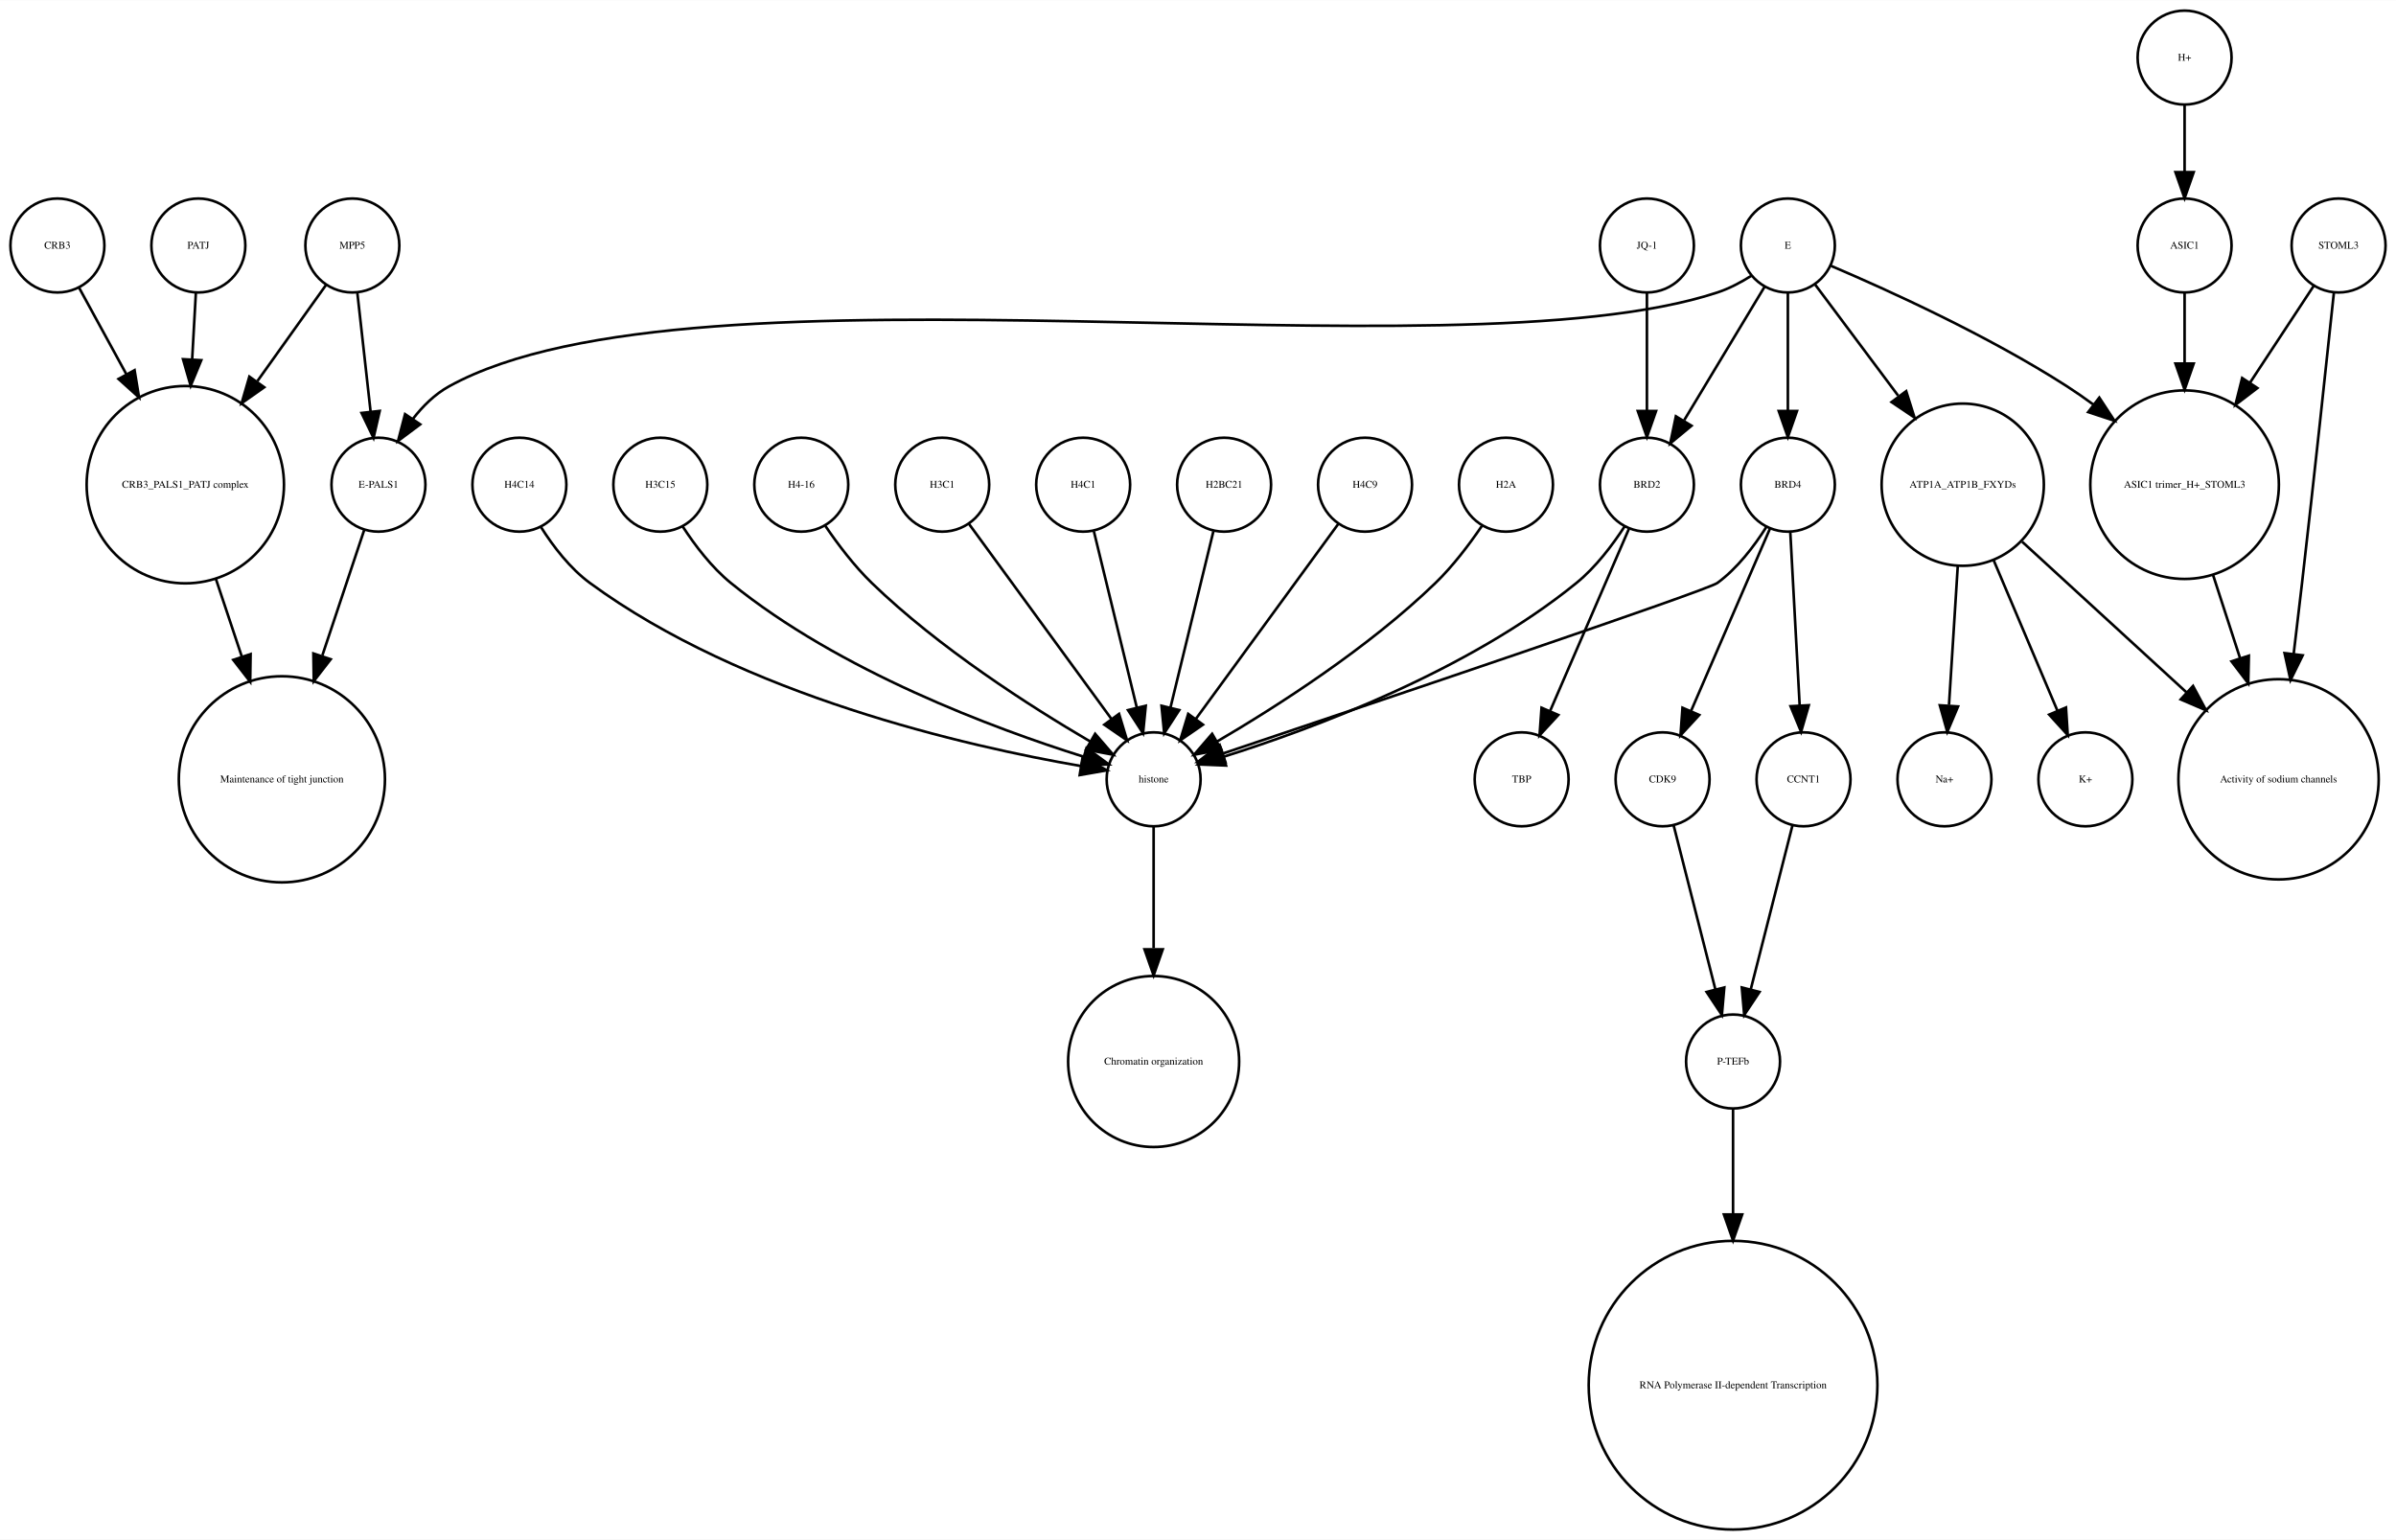
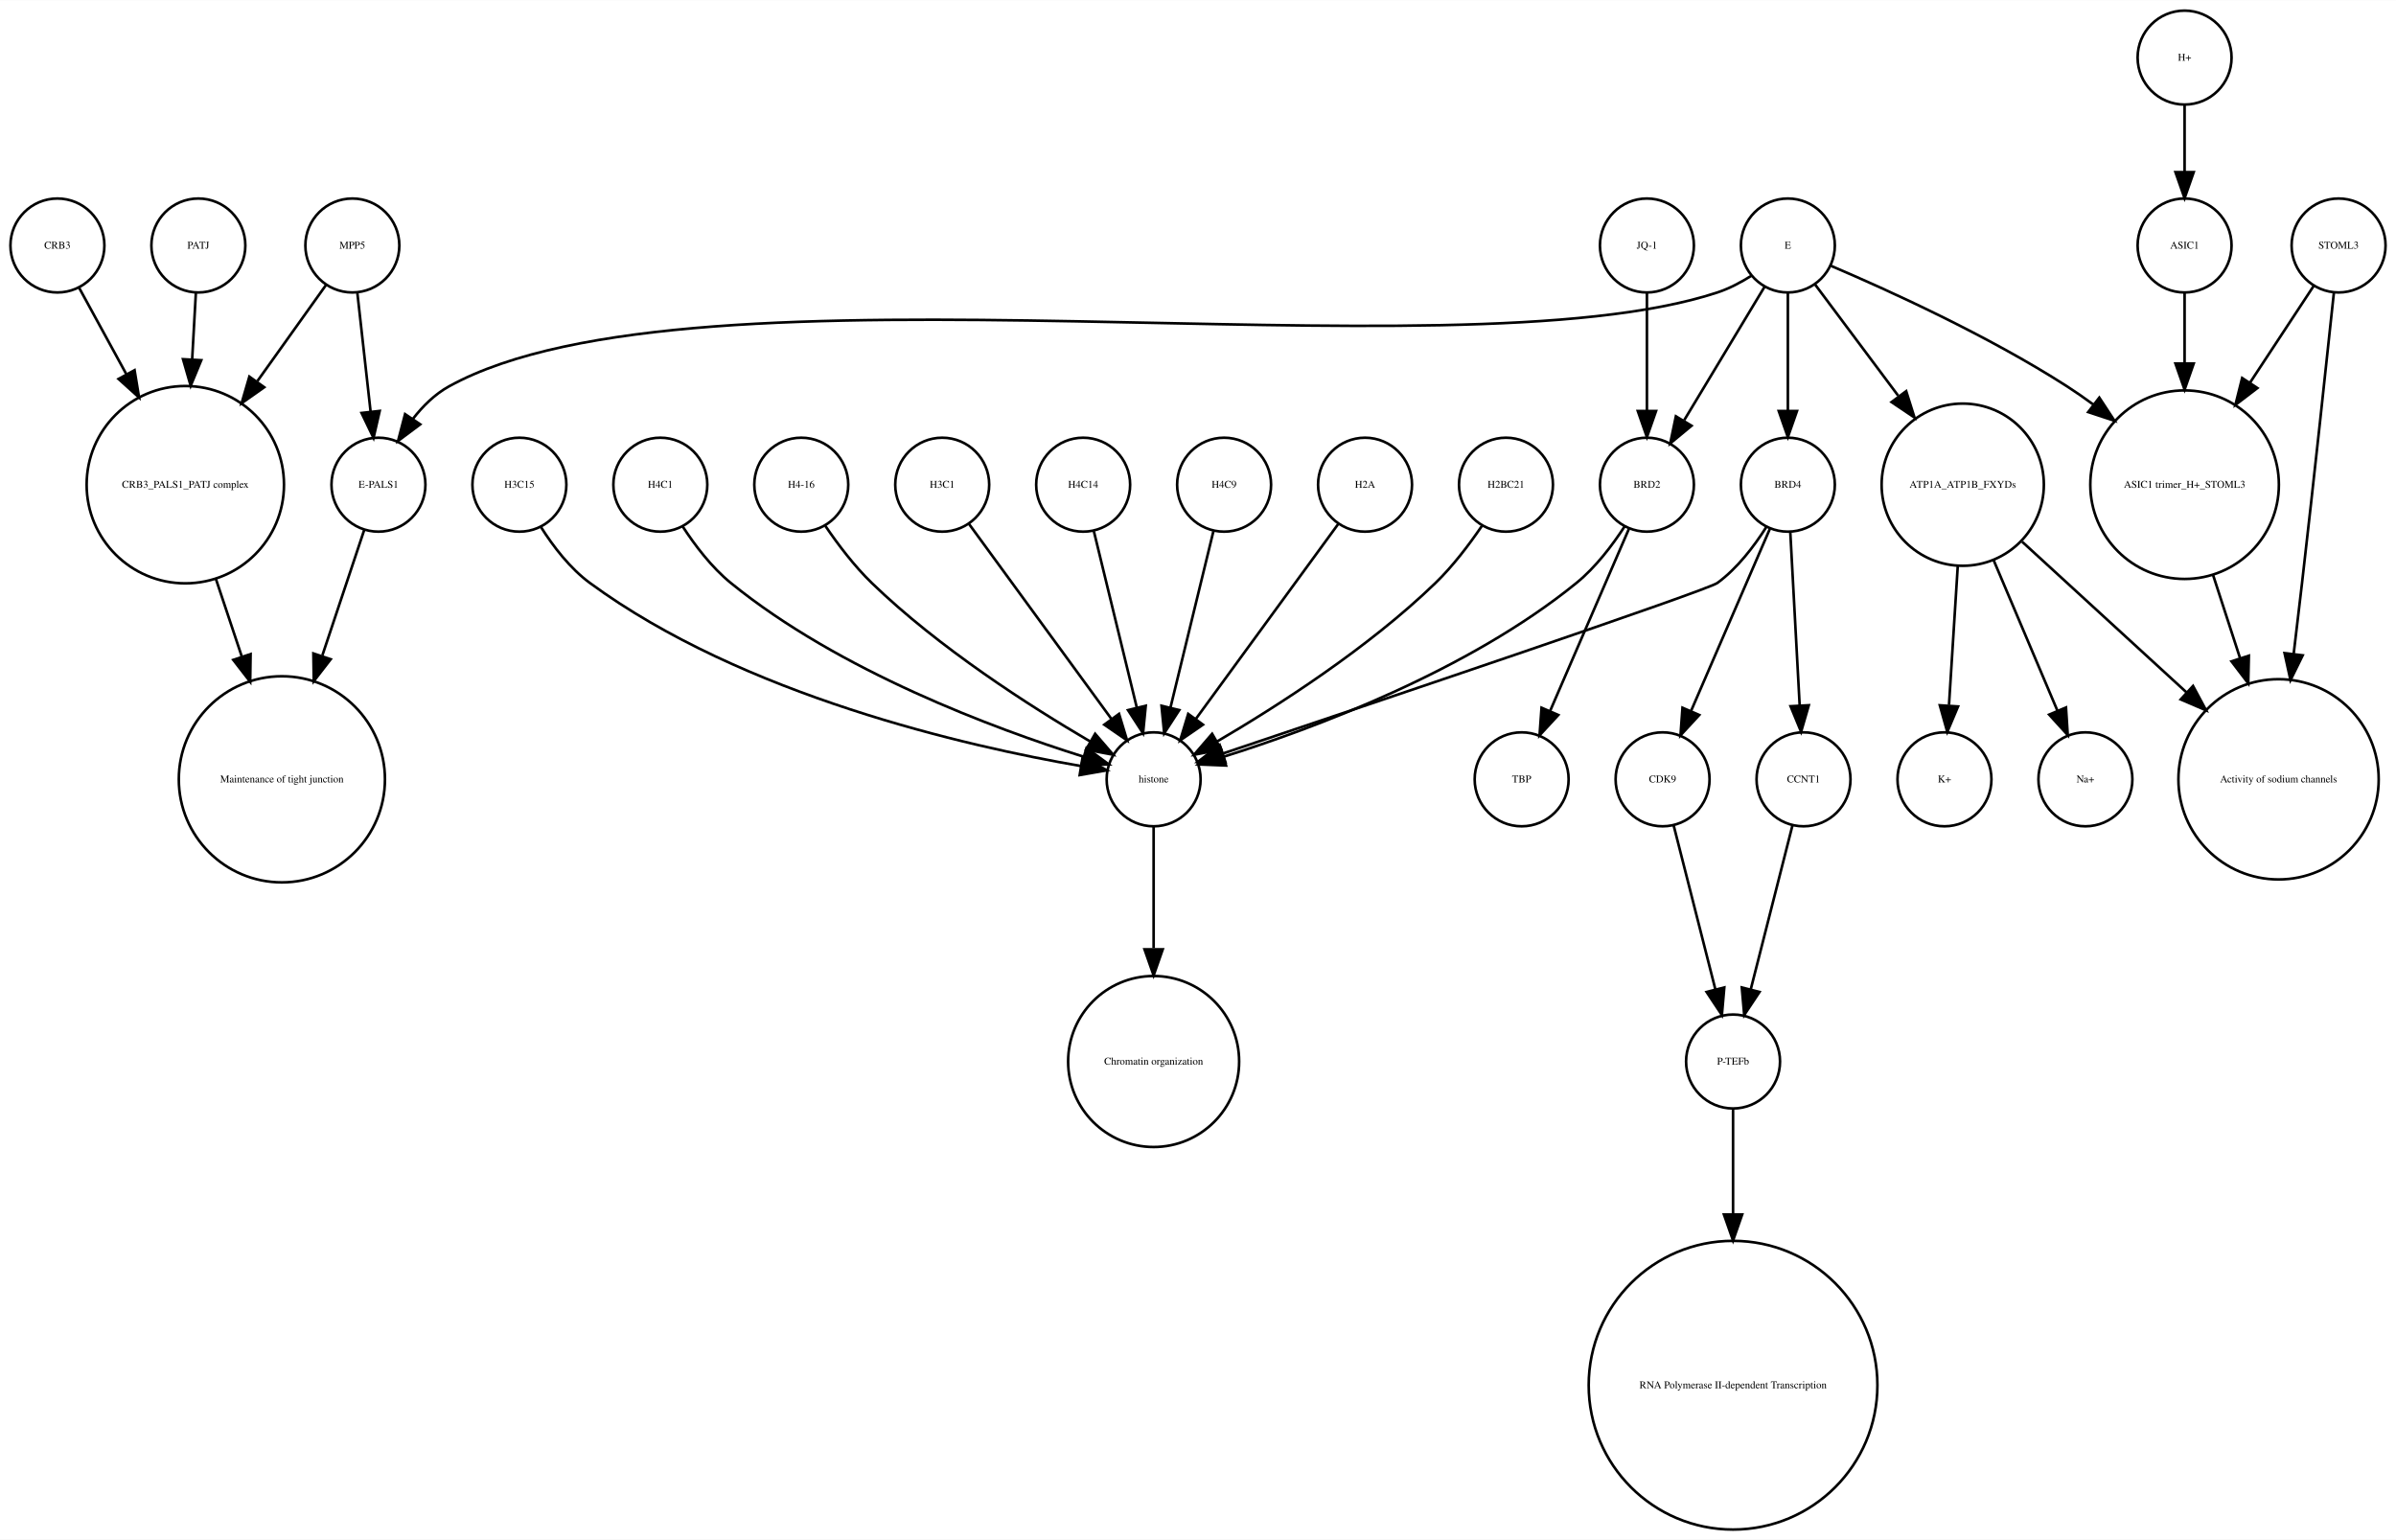
<svg xmlns="http://www.w3.org/2000/svg" width="918pt" height="590pt" viewBox="0.00 0.00 918.00 589.87">
  <g id="graph0" class="graph" transform="scale(1 1) rotate(0) translate(4 585.865)">
    <polygon fill="white" stroke="none" points="-4,4 -4,-585.865 914,-585.865 914,4 -4,4" />
    <g id="node1" class="node">
      <ellipse fill="none" stroke="black" cx="660" cy="-179.189" rx="18" ry="18" />
      <text text-anchor="middle" x="660" y="-177.989" font-family="Times,serif" font-size="4.00">P-TEFb</text>
    </g>
    <g id="node2" class="node">
      <ellipse fill="none" stroke="black" cx="660" cy="-55.154" rx="55.309" ry="55.309" />
      <text text-anchor="middle" x="660" y="-53.954" font-family="Times,serif" font-size="4.00">RNA Polymerase II-dependent Transcription </text>
    </g>
    <g id="edge1" class="edge">
      <path fill="none" stroke="black" d="M660,-160.963C660,-150.234 660,-135.685 660,-120.846" />
      <polygon fill="black" stroke="black" points="663.5,-120.57 660,-110.57 656.5,-120.57 663.5,-120.57" />
    </g>
    <g id="node3" class="node">
      <ellipse fill="none" stroke="black" cx="438" cy="-287.314" rx="18" ry="18" />
      <text text-anchor="middle" x="438" y="-286.114" font-family="Times,serif" font-size="4.00">histone</text>
    </g>
    <g id="node4" class="node">
      <ellipse fill="none" stroke="black" cx="438" cy="-179.189" rx="32.761" ry="32.761" />
      <text text-anchor="middle" x="438" y="-177.989" font-family="Times,serif" font-size="4.00">Chromatin organization</text>
    </g>
    <g id="edge2" class="edge">
      <path fill="none" stroke="black" d="M438,-269.263C438,-256.671 438,-238.954 438,-222.635" />
      <polygon fill="black" stroke="black" points="441.5,-222.181 438,-212.181 434.5,-222.181 441.5,-222.181" />
    </g>
    <g id="node5" class="node">
      <ellipse fill="none" stroke="black" cx="67" cy="-400.212" rx="37.807" ry="37.807" />
      <text text-anchor="middle" x="67" y="-399.012" font-family="Times,serif" font-size="4.00">CRB3_PALS1_PATJ complex</text>
    </g>
    <g id="node6" class="node">
      <ellipse fill="none" stroke="black" cx="104" cy="-287.314" rx="39.49" ry="39.49" />
      <text text-anchor="middle" x="104" y="-286.114" font-family="Times,serif" font-size="4.00">Maintenance of tight junction</text>
    </g>
    <g id="edge3" class="edge">
      <path fill="none" stroke="black" d="M78.707,-364.123C81.851,-354.7 85.299,-344.366 88.61,-334.441" />
      <polygon fill="black" stroke="black" points="92.014,-335.297 91.859,-324.703 85.374,-333.081 92.014,-335.297" />
    </g>
    <g id="node7" class="node">
      <ellipse fill="none" stroke="black" cx="141" cy="-400.212" rx="18" ry="18" />
      <text text-anchor="middle" x="141" y="-399.012" font-family="Times,serif" font-size="4.00">E-PALS1</text>
    </g>
    <g id="edge4" class="edge">
      <path fill="none" stroke="black" d="M135.541,-382.849C131.306,-370.156 125.217,-351.905 119.516,-334.818" />
      <polygon fill="black" stroke="black" points="122.706,-333.321 116.221,-324.943 116.066,-335.537 122.706,-333.321" />
    </g>
    <g id="node8" class="node">
      <ellipse fill="none" stroke="black" cx="748" cy="-400.212" rx="31.08" ry="31.08" />
      <text text-anchor="middle" x="748" y="-399.012" font-family="Times,serif" font-size="4.00">ATP1A_ATP1B_FXYDs</text>
    </g>
    <g id="node9" class="node">
      <ellipse fill="none" stroke="black" cx="869" cy="-287.314" rx="38.368" ry="38.368" />
      <text text-anchor="middle" x="869" y="-286.114" font-family="Times,serif" font-size="4.00">Activity of sodium channels</text>
    </g>
    <g id="edge5" class="edge">
      <path fill="none" stroke="black" d="M770.759,-378.353C788.485,-362.107 813.406,-339.266 833.713,-320.655" />
      <polygon fill="black" stroke="black" points="836.238,-323.089 841.245,-313.752 831.508,-317.928 836.238,-323.089" />
    </g>
-     <g id="node13" class="node">
+     <g id="node22" class="node">
      <ellipse fill="none" stroke="black" cx="795" cy="-287.314" rx="18" ry="18" />
-       <text text-anchor="middle" x="795" y="-286.114" font-family="Times,serif" font-size="4.00">K+</text>
+       <text text-anchor="middle" x="795" y="-286.114" font-family="Times,serif" font-size="4.00">Na+</text>
    </g>
    <g id="edge7" class="edge">
      <path fill="none" stroke="black" d="M759.86,-371.228C767.362,-353.527 776.981,-330.831 784.258,-313.661" />
      <polygon fill="black" stroke="black" points="787.558,-314.842 788.238,-304.269 781.113,-312.111 787.558,-314.842" />
    </g>
-     <g id="node14" class="node">
+     <g id="node23" class="node">
      <ellipse fill="none" stroke="black" cx="741" cy="-287.314" rx="18" ry="18" />
-       <text text-anchor="middle" x="741" y="-286.114" font-family="Times,serif" font-size="4.00">Na+</text>
+       <text text-anchor="middle" x="741" y="-286.114" font-family="Times,serif" font-size="4.00">K+</text>
    </g>
    <g id="edge6" class="edge">
      <path fill="none" stroke="black" d="M746.087,-368.909C745.041,-352.339 743.756,-331.968 742.738,-315.853" />
      <polygon fill="black" stroke="black" points="746.206,-315.234 742.083,-305.475 739.22,-315.675 746.206,-315.234" />
    </g>
    <g id="node10" class="node">
      <ellipse fill="none" stroke="black" cx="892" cy="-491.865" rx="18" ry="18" />
      <text text-anchor="middle" x="892" y="-490.665" font-family="Times,serif" font-size="4.00">STOML3</text>
    </g>
    <g id="edge8" class="edge">
      <path fill="none" stroke="black" d="M890.208,-473.839C887.605,-449.259 882.589,-402.405 878,-362.558 876.985,-353.749 875.872,-344.356 874.784,-335.317" />
      <polygon fill="black" stroke="black" points="878.249,-334.82 873.573,-325.313 871.3,-335.661 878.249,-334.82" />
    </g>
    <g id="node11" class="node">
      <ellipse fill="none" stroke="black" cx="833" cy="-400.212" rx="36.125" ry="36.125" />
      <text text-anchor="middle" x="833" y="-399.012" font-family="Times,serif" font-size="4.00">ASIC1 trimer_H+_STOML3</text>
    </g>
    <g id="edge9" class="edge">
      <path fill="none" stroke="black" d="M882.521,-476.461C875.894,-466.391 866.715,-452.443 858.058,-439.289" />
      <polygon fill="black" stroke="black" points="860.898,-437.238 852.477,-430.808 855.051,-441.086 860.898,-437.238" />
    </g>
    <g id="edge10" class="edge">
      <path fill="none" stroke="black" d="M843.899,-365.638C847.163,-355.583 850.798,-344.386 854.265,-333.704" />
      <polygon fill="black" stroke="black" points="857.629,-334.678 857.388,-324.086 850.971,-332.517 857.629,-334.678" />
    </g>
    <g id="node12" class="node">
      <ellipse fill="none" stroke="black" cx="357" cy="-400.212" rx="18" ry="18" />
      <text text-anchor="middle" x="357" y="-399.012" font-family="Times,serif" font-size="4.00">H3C1</text>
    </g>
    <g id="edge11" class="edge">
      <path fill="none" stroke="black" d="M367.259,-385.167C381.014,-366.335 405.581,-332.7 421.836,-310.445" />
      <polygon fill="black" stroke="black" points="424.753,-312.385 427.825,-302.245 419.1,-308.256 424.753,-312.385" />
    </g>
+     <g id="node13" class="node">
+       <ellipse fill="none" stroke="black" cx="627" cy="-491.865" rx="18" ry="18" />
+       <text text-anchor="middle" x="627" y="-490.665" font-family="Times,serif" font-size="4.00">JQ-1</text>
+     </g>
    <g id="node15" class="node">
+       <ellipse fill="none" stroke="black" cx="627" cy="-400.212" rx="18" ry="18" />
+       <text text-anchor="middle" x="627" y="-399.012" font-family="Times,serif" font-size="4.00">BRD2</text>
+     </g>
+     <g id="edge12" class="edge">
+       <path fill="none" stroke="black" d="M627,-473.579C627,-460.804 627,-443.157 627,-428.488" />
+       <polygon fill="black" stroke="black" points="630.5,-428.445 627,-418.445 623.5,-428.445 630.5,-428.445" />
+     </g>
+     <g id="node14" class="node">
      <ellipse fill="none" stroke="black" cx="72" cy="-491.865" rx="18" ry="18" />
      <text text-anchor="middle" x="72" y="-490.665" font-family="Times,serif" font-size="4.00">PATJ</text>
    </g>
-     <g id="edge12" class="edge">
+     <g id="edge13" class="edge">
      <path fill="none" stroke="black" d="M71.036,-473.579C70.628,-466.259 70.13,-457.339 69.626,-448.297" />
      <polygon fill="black" stroke="black" points="73.109,-447.904 69.058,-438.114 66.12,-448.293 73.109,-447.904" />
    </g>
+     <g id="edge14" class="edge">
+       <path fill="none" stroke="black" d="M618.466,-384.236C613.75,-376.971 607.358,-368.543 600,-362.558 558.455,-328.768 499.029,-306.73 464.895,-295.999" />
+       <polygon fill="black" stroke="black" points="465.748,-292.6 455.162,-293.031 463.706,-299.296 465.748,-292.6" />
+     </g>
+     <g id="node29" class="node">
+       <ellipse fill="none" stroke="black" cx="579" cy="-287.314" rx="18" ry="18" />
+       <text text-anchor="middle" x="579" y="-286.114" font-family="Times,serif" font-size="4.00">TBP</text>
+     </g>
+     <g id="edge15" class="edge">
+       <path fill="none" stroke="black" d="M620.123,-383.323C612.246,-365.124 599.233,-335.06 589.956,-313.626" />
+       <polygon fill="black" stroke="black" points="593.049,-311.96 585.864,-304.174 586.625,-314.741 593.049,-311.96" />
+     </g>
    <g id="node16" class="node">
+       <ellipse fill="none" stroke="black" cx="633" cy="-287.314" rx="18" ry="18" />
+       <text text-anchor="middle" x="633" y="-286.114" font-family="Times,serif" font-size="4.00">CDK9</text>
+     </g>
+     <g id="edge16" class="edge">
+       <path fill="none" stroke="black" d="M637.219,-269.732C641.493,-252.931 648.174,-226.672 653.197,-206.927" />
+       <polygon fill="black" stroke="black" points="656.648,-207.559 655.722,-197.005 649.864,-205.833 656.648,-207.559" />
+     </g>
+     <g id="node17" class="node">
      <ellipse fill="none" stroke="black" cx="411" cy="-400.212" rx="18" ry="18" />
-       <text text-anchor="middle" x="411" y="-399.012" font-family="Times,serif" font-size="4.00">H4C1</text>
-     </g>
-     <g id="edge13" class="edge">
+       <text text-anchor="middle" x="411" y="-399.012" font-family="Times,serif" font-size="4.00">H4C14</text>
+     </g>
+     <g id="edge17" class="edge">
      <path fill="none" stroke="black" d="M415.101,-382.369C419.467,-364.434 426.438,-335.802 431.543,-314.834" />
      <polygon fill="black" stroke="black" points="434.984,-315.496 433.949,-304.952 428.183,-313.84 434.984,-315.496" />
    </g>
-     <g id="node17" class="node">
-       <ellipse fill="none" stroke="black" cx="833" cy="-563.865" rx="18" ry="18" />
-       <text text-anchor="middle" x="833" y="-562.665" font-family="Times,serif" font-size="4.00">H+</text>
+     <g id="node18" class="node">
+       <ellipse fill="none" stroke="black" cx="465" cy="-400.212" rx="18" ry="18" />
+       <text text-anchor="middle" x="465" y="-399.012" font-family="Times,serif" font-size="4.00">H4C9</text>
+     </g>
+     <g id="edge18" class="edge">
+       <path fill="none" stroke="black" d="M460.899,-382.369C456.533,-364.434 449.562,-335.802 444.457,-314.834" />
+       <polygon fill="black" stroke="black" points="447.817,-313.84 442.051,-304.952 441.016,-315.496 447.817,-313.84" />
+     </g>
+     <g id="node19" class="node">
+       <ellipse fill="none" stroke="black" cx="681" cy="-400.212" rx="18" ry="18" />
+       <text text-anchor="middle" x="681" y="-399.012" font-family="Times,serif" font-size="4.00">BRD4</text>
+     </g>
+     <g id="edge19" class="edge">
+       <path fill="none" stroke="black" d="M672.708,-383.923C668.054,-376.577 661.644,-368.173 654,-362.558 650.023,-359.637 521.57,-316.348 464.673,-297.252" />
+       <polygon fill="black" stroke="black" points="465.522,-293.845 454.928,-293.983 463.296,-300.482 465.522,-293.845" />
+     </g>
+     <g id="edge20" class="edge">
+       <path fill="none" stroke="black" d="M674.123,-383.323C666.246,-365.124 653.233,-335.06 643.956,-313.626" />
+       <polygon fill="black" stroke="black" points="647.049,-311.96 639.864,-304.174 640.625,-314.741 647.049,-311.96" />
+     </g>
+     <g id="node27" class="node">
+       <ellipse fill="none" stroke="black" cx="687" cy="-287.314" rx="18" ry="18" />
+       <text text-anchor="middle" x="687" y="-286.114" font-family="Times,serif" font-size="4.00">CCNT1</text>
+     </g>
+     <g id="edge21" class="edge">
+       <path fill="none" stroke="black" d="M681.938,-381.884C682.897,-364.143 684.403,-336.31 685.523,-315.606" />
+       <polygon fill="black" stroke="black" points="689.024,-315.695 686.069,-305.52 682.034,-315.316 689.024,-315.695" />
    </g>
    <g id="node20" class="node">
+       <ellipse fill="none" stroke="black" cx="519" cy="-400.212" rx="18" ry="18" />
+       <text text-anchor="middle" x="519" y="-399.012" font-family="Times,serif" font-size="4.00">H2A</text>
+     </g>
+     <g id="edge22" class="edge">
+       <path fill="none" stroke="black" d="M508.741,-385.167C494.986,-366.335 470.419,-332.7 454.164,-310.445" />
+       <polygon fill="black" stroke="black" points="456.9,-308.256 448.175,-302.245 451.247,-312.385 456.9,-308.256" />
+     </g>
+     <g id="node21" class="node">
+       <ellipse fill="none" stroke="black" cx="573" cy="-400.212" rx="18" ry="18" />
+       <text text-anchor="middle" x="573" y="-399.012" font-family="Times,serif" font-size="4.00">H2BC21</text>
+     </g>
+     <g id="edge23" class="edge">
+       <path fill="none" stroke="black" d="M563.763,-384.396C558.961,-377.339 552.701,-369.045 546,-362.558 520.279,-337.663 485.383,-315.327 462.303,-301.806" />
+       <polygon fill="black" stroke="black" points="463.905,-298.69 453.492,-296.736 460.414,-304.757 463.905,-298.69" />
+     </g>
+     <g id="node24" class="node">
+       <ellipse fill="none" stroke="black" cx="681" cy="-491.865" rx="18" ry="18" />
+       <text text-anchor="middle" x="681" y="-490.665" font-family="Times,serif" font-size="4.00">E</text>
+     </g>
+     <g id="edge28" class="edge">
+       <path fill="none" stroke="black" d="M667.08,-480.302C663.057,-477.762 658.525,-475.354 654,-473.865 551.131,-440.012 262.782,-490.252 168,-437.865 162.594,-434.877 157.972,-430.297 154.159,-425.376" />
+       <polygon fill="black" stroke="black" points="157.002,-423.331 148.512,-416.992 151.196,-427.242 157.002,-423.331" />
+     </g>
+     <g id="edge24" class="edge">
+       <path fill="none" stroke="black" d="M691.469,-476.857C699.96,-465.495 712.278,-449.012 723.249,-434.331" />
+       <polygon fill="black" stroke="black" points="726.332,-436.053 729.515,-425.947 720.725,-431.862 726.332,-436.053" />
+     </g>
+     <g id="edge25" class="edge">
+       <path fill="none" stroke="black" d="M697.565,-484.043C719.136,-474.853 757.665,-457.382 788,-437.865 791.337,-435.719 794.711,-433.365 798.034,-430.919" />
+       <polygon fill="black" stroke="black" points="800.323,-433.575 806.132,-424.715 796.065,-428.018 800.323,-433.575" />
+     </g>
+     <g id="edge27" class="edge">
+       <path fill="none" stroke="black" d="M672.083,-476.061C663.719,-462.175 651.071,-441.175 641.298,-424.95" />
+       <polygon fill="black" stroke="black" points="644.088,-422.799 635.93,-416.038 638.092,-426.41 644.088,-422.799" />
+     </g>
+     <g id="edge26" class="edge">
+       <path fill="none" stroke="black" d="M681,-473.579C681,-460.804 681,-443.157 681,-428.488" />
+       <polygon fill="black" stroke="black" points="684.5,-428.445 681,-418.445 677.5,-428.445 684.5,-428.445" />
+     </g>
+     <g id="node25" class="node">
      <ellipse fill="none" stroke="black" cx="833" cy="-491.865" rx="18" ry="18" />
      <text text-anchor="middle" x="833" y="-490.665" font-family="Times,serif" font-size="4.00">ASIC1</text>
    </g>
-     <g id="edge14" class="edge">
-       <path fill="none" stroke="black" d="M833,-545.562C833,-537.848 833,-528.578 833,-519.978" />
-       <polygon fill="black" stroke="black" points="836.5,-519.97 833,-509.97 829.5,-519.97 836.5,-519.97" />
-     </g>
-     <g id="node18" class="node">
-       <ellipse fill="none" stroke="black" cx="627" cy="-491.865" rx="18" ry="18" />
-       <text text-anchor="middle" x="627" y="-490.665" font-family="Times,serif" font-size="4.00">JQ-1</text>
-     </g>
-     <g id="node21" class="node">
-       <ellipse fill="none" stroke="black" cx="627" cy="-400.212" rx="18" ry="18" />
-       <text text-anchor="middle" x="627" y="-399.012" font-family="Times,serif" font-size="4.00">BRD2</text>
-     </g>
-     <g id="edge15" class="edge">
-       <path fill="none" stroke="black" d="M627,-473.579C627,-460.804 627,-443.157 627,-428.488" />
-       <polygon fill="black" stroke="black" points="630.5,-428.445 627,-418.445 623.5,-428.445 630.5,-428.445" />
-     </g>
-     <g id="node19" class="node">
-       <ellipse fill="none" stroke="black" cx="465" cy="-400.212" rx="18" ry="18" />
-       <text text-anchor="middle" x="465" y="-399.012" font-family="Times,serif" font-size="4.00">H2BC21</text>
-     </g>
-     <g id="edge16" class="edge">
-       <path fill="none" stroke="black" d="M460.899,-382.369C456.533,-364.434 449.562,-335.802 444.457,-314.834" />
-       <polygon fill="black" stroke="black" points="447.817,-313.84 442.051,-304.952 441.016,-315.496 447.817,-313.84" />
-     </g>
-     <g id="edge17" class="edge">
+     <g id="edge29" class="edge">
      <path fill="none" stroke="black" d="M833,-473.579C833,-465.882 833,-456.415 833,-446.897" />
      <polygon fill="black" stroke="black" points="836.5,-446.629 833,-436.629 829.5,-446.629 836.5,-446.629" />
    </g>
-     <g id="edge18" class="edge">
-       <path fill="none" stroke="black" d="M618.466,-384.236C613.75,-376.971 607.358,-368.543 600,-362.558 558.455,-328.768 499.029,-306.73 464.895,-295.999" />
-       <polygon fill="black" stroke="black" points="465.748,-292.6 455.162,-293.031 463.706,-299.296 465.748,-292.6" />
-     </g>
-     <g id="node23" class="node">
-       <ellipse fill="none" stroke="black" cx="579" cy="-287.314" rx="18" ry="18" />
-       <text text-anchor="middle" x="579" y="-286.114" font-family="Times,serif" font-size="4.00">TBP</text>
-     </g>
-     <g id="edge19" class="edge">
-       <path fill="none" stroke="black" d="M620.123,-383.323C612.246,-365.124 599.233,-335.06 589.956,-313.626" />
-       <polygon fill="black" stroke="black" points="593.049,-311.96 585.864,-304.174 586.625,-314.741 593.049,-311.96" />
-     </g>
-     <g id="node22" class="node">
-       <ellipse fill="none" stroke="black" cx="519" cy="-400.212" rx="18" ry="18" />
-       <text text-anchor="middle" x="519" y="-399.012" font-family="Times,serif" font-size="4.00">H4C9</text>
-     </g>
-     <g id="edge20" class="edge">
-       <path fill="none" stroke="black" d="M508.741,-385.167C494.986,-366.335 470.419,-332.7 454.164,-310.445" />
-       <polygon fill="black" stroke="black" points="456.9,-308.256 448.175,-302.245 451.247,-312.385 456.9,-308.256" />
-     </g>
-     <g id="node24" class="node">
-       <ellipse fill="none" stroke="black" cx="573" cy="-400.212" rx="18" ry="18" />
-       <text text-anchor="middle" x="573" y="-399.012" font-family="Times,serif" font-size="4.00">H2A</text>
-     </g>
-     <g id="edge21" class="edge">
-       <path fill="none" stroke="black" d="M563.763,-384.396C558.961,-377.339 552.701,-369.045 546,-362.558 520.279,-337.663 485.383,-315.327 462.303,-301.806" />
-       <polygon fill="black" stroke="black" points="463.905,-298.69 453.492,-296.736 460.414,-304.757 463.905,-298.69" />
-     </g>
-     <g id="node25" class="node">
+     <g id="node26" class="node">
      <ellipse fill="none" stroke="black" cx="195" cy="-400.212" rx="18" ry="18" />
-       <text text-anchor="middle" x="195" y="-399.012" font-family="Times,serif" font-size="4.00">H4C14</text>
-     </g>
-     <g id="edge22" class="edge">
+       <text text-anchor="middle" x="195" y="-399.012" font-family="Times,serif" font-size="4.00">H3C15</text>
+     </g>
+     <g id="edge30" class="edge">
      <path fill="none" stroke="black" d="M203.292,-383.923C207.946,-376.577 214.356,-368.173 222,-362.558 280.755,-319.405 366.516,-299.942 410.195,-292.399" />
      <polygon fill="black" stroke="black" points="410.803,-295.846 420.102,-290.77 409.667,-288.939 410.803,-295.846" />
-     </g>
-     <g id="node26" class="node">
-       <ellipse fill="none" stroke="black" cx="18" cy="-491.865" rx="18" ry="18" />
-       <text text-anchor="middle" x="18" y="-490.665" font-family="Times,serif" font-size="4.00">CRB3</text>
-     </g>
-     <g id="edge23" class="edge">
-       <path fill="none" stroke="black" d="M26.312,-475.657C31.317,-466.5 37.952,-454.36 44.409,-442.545" />
-       <polygon fill="black" stroke="black" points="47.558,-444.082 49.283,-433.628 41.416,-440.725 47.558,-444.082" />
-     </g>
-     <g id="node27" class="node">
-       <ellipse fill="none" stroke="black" cx="633" cy="-287.314" rx="18" ry="18" />
-       <text text-anchor="middle" x="633" y="-286.114" font-family="Times,serif" font-size="4.00">CDK9</text>
-     </g>
-     <g id="edge24" class="edge">
-       <path fill="none" stroke="black" d="M637.219,-269.732C641.493,-252.931 648.174,-226.672 653.197,-206.927" />
-       <polygon fill="black" stroke="black" points="656.648,-207.559 655.722,-197.005 649.864,-205.833 656.648,-207.559" />
-     </g>
-     <g id="node28" class="node">
-       <ellipse fill="none" stroke="black" cx="131" cy="-491.865" rx="18" ry="18" />
-       <text text-anchor="middle" x="131" y="-490.665" font-family="Times,serif" font-size="4.00">MPP5</text>
-     </g>
-     <g id="edge25" class="edge">
-       <path fill="none" stroke="black" d="M121,-476.857C113.906,-466.919 104.015,-453.064 94.635,-439.923" />
-       <polygon fill="black" stroke="black" points="97.237,-437.545 88.578,-431.439 91.54,-441.612 97.237,-437.545" />
-     </g>
-     <g id="edge26" class="edge">
-       <path fill="none" stroke="black" d="M132.928,-473.579C134.362,-460.722 136.347,-442.931 137.989,-428.206" />
-       <polygon fill="black" stroke="black" points="141.482,-428.467 139.112,-418.141 134.525,-427.691 141.482,-428.467" />
-     </g>
-     <g id="node29" class="node">
-       <ellipse fill="none" stroke="black" cx="681" cy="-400.212" rx="18" ry="18" />
-       <text text-anchor="middle" x="681" y="-399.012" font-family="Times,serif" font-size="4.00">BRD4</text>
-     </g>
-     <g id="edge29" class="edge">
-       <path fill="none" stroke="black" d="M672.708,-383.923C668.054,-376.577 661.644,-368.173 654,-362.558 650.023,-359.637 521.57,-316.348 464.673,-297.252" />
-       <polygon fill="black" stroke="black" points="465.522,-293.845 454.928,-293.983 463.296,-300.482 465.522,-293.845" />
-     </g>
-     <g id="edge28" class="edge">
-       <path fill="none" stroke="black" d="M674.123,-383.323C666.246,-365.124 653.233,-335.06 643.956,-313.626" />
-       <polygon fill="black" stroke="black" points="647.049,-311.96 639.864,-304.174 640.625,-314.741 647.049,-311.96" />
-     </g>
-     <g id="node31" class="node">
-       <ellipse fill="none" stroke="black" cx="687" cy="-287.314" rx="18" ry="18" />
-       <text text-anchor="middle" x="687" y="-286.114" font-family="Times,serif" font-size="4.00">CCNT1</text>
-     </g>
-     <g id="edge27" class="edge">
-       <path fill="none" stroke="black" d="M681.938,-381.884C682.897,-364.143 684.403,-336.31 685.523,-315.606" />
-       <polygon fill="black" stroke="black" points="689.024,-315.695 686.069,-305.52 682.034,-315.316 689.024,-315.695" />
-     </g>
-     <g id="node30" class="node">
-       <ellipse fill="none" stroke="black" cx="249" cy="-400.212" rx="18" ry="18" />
-       <text text-anchor="middle" x="249" y="-399.012" font-family="Times,serif" font-size="4.00">H3C15</text>
-     </g>
-     <g id="edge30" class="edge">
-       <path fill="none" stroke="black" d="M257.534,-384.236C262.25,-376.971 268.642,-368.543 276,-362.558 317.545,-328.768 376.971,-306.73 411.105,-295.999" />
-       <polygon fill="black" stroke="black" points="412.294,-299.296 420.838,-293.031 410.252,-292.6 412.294,-299.296" />
    </g>
    <g id="edge31" class="edge">
      <path fill="none" stroke="black" d="M682.781,-269.732C678.507,-252.931 671.826,-226.672 666.803,-206.927" />
      <polygon fill="black" stroke="black" points="670.136,-205.833 664.278,-197.005 663.352,-207.559 670.136,-205.833" />
    </g>
-     <g id="node32" class="node">
-       <ellipse fill="none" stroke="black" cx="681" cy="-491.865" rx="18" ry="18" />
-       <text text-anchor="middle" x="681" y="-490.665" font-family="Times,serif" font-size="4.00">E</text>
+     <g id="node28" class="node">
+       <ellipse fill="none" stroke="black" cx="18" cy="-491.865" rx="18" ry="18" />
+       <text text-anchor="middle" x="18" y="-490.665" font-family="Times,serif" font-size="4.00">CRB3</text>
    </g>
    <g id="edge32" class="edge">
-       <path fill="none" stroke="black" d="M667.08,-480.302C663.057,-477.762 658.525,-475.354 654,-473.865 551.131,-440.012 262.782,-490.252 168,-437.865 162.594,-434.877 157.972,-430.297 154.159,-425.376" />
-       <polygon fill="black" stroke="black" points="157.002,-423.331 148.512,-416.992 151.196,-427.242 157.002,-423.331" />
-     </g>
-     <g id="edge35" class="edge">
-       <path fill="none" stroke="black" d="M691.469,-476.857C699.96,-465.495 712.278,-449.012 723.249,-434.331" />
-       <polygon fill="black" stroke="black" points="726.332,-436.053 729.515,-425.947 720.725,-431.862 726.332,-436.053" />
+       <path fill="none" stroke="black" d="M26.312,-475.657C31.317,-466.5 37.952,-454.36 44.409,-442.545" />
+       <polygon fill="black" stroke="black" points="47.558,-444.082 49.283,-433.628 41.416,-440.725 47.558,-444.082" />
+     </g>
+     <g id="node30" class="node">
+       <ellipse fill="none" stroke="black" cx="249" cy="-400.212" rx="18" ry="18" />
+       <text text-anchor="middle" x="249" y="-399.012" font-family="Times,serif" font-size="4.00">H4C1</text>
    </g>
    <g id="edge33" class="edge">
-       <path fill="none" stroke="black" d="M697.565,-484.043C719.136,-474.853 757.665,-457.382 788,-437.865 791.337,-435.719 794.711,-433.365 798.034,-430.919" />
-       <polygon fill="black" stroke="black" points="800.323,-433.575 806.132,-424.715 796.065,-428.018 800.323,-433.575" />
-     </g>
-     <g id="edge36" class="edge">
-       <path fill="none" stroke="black" d="M672.083,-476.061C663.719,-462.175 651.071,-441.175 641.298,-424.95" />
-       <polygon fill="black" stroke="black" points="644.088,-422.799 635.93,-416.038 638.092,-426.41 644.088,-422.799" />
-     </g>
-     <g id="edge34" class="edge">
-       <path fill="none" stroke="black" d="M681,-473.579C681,-460.804 681,-443.157 681,-428.488" />
-       <polygon fill="black" stroke="black" points="684.5,-428.445 681,-418.445 677.5,-428.445 684.5,-428.445" />
-     </g>
-     <g id="node33" class="node">
+       <path fill="none" stroke="black" d="M257.534,-384.236C262.25,-376.971 268.642,-368.543 276,-362.558 317.545,-328.768 376.971,-306.73 411.105,-295.999" />
+       <polygon fill="black" stroke="black" points="412.294,-299.296 420.838,-293.031 410.252,-292.6 412.294,-299.296" />
+     </g>
+     <g id="node31" class="node">
      <ellipse fill="none" stroke="black" cx="303" cy="-400.212" rx="18" ry="18" />
      <text text-anchor="middle" x="303" y="-399.012" font-family="Times,serif" font-size="4.00">H4-16</text>
    </g>
-     <g id="edge37" class="edge">
+     <g id="edge34" class="edge">
      <path fill="none" stroke="black" d="M312.237,-384.396C317.039,-377.339 323.299,-369.045 330,-362.558 355.721,-337.663 390.617,-315.327 413.697,-301.806" />
      <polygon fill="black" stroke="black" points="415.586,-304.757 422.508,-296.736 412.095,-298.69 415.586,-304.757" />
    </g>
+     <g id="node32" class="node">
+       <ellipse fill="none" stroke="black" cx="833" cy="-563.865" rx="18" ry="18" />
+       <text text-anchor="middle" x="833" y="-562.665" font-family="Times,serif" font-size="4.00">H+</text>
+     </g>
+     <g id="edge35" class="edge">
+       <path fill="none" stroke="black" d="M833,-545.562C833,-537.848 833,-528.578 833,-519.978" />
+       <polygon fill="black" stroke="black" points="836.5,-519.97 833,-509.97 829.5,-519.97 836.5,-519.97" />
+     </g>
+     <g id="node33" class="node">
+       <ellipse fill="none" stroke="black" cx="131" cy="-491.865" rx="18" ry="18" />
+       <text text-anchor="middle" x="131" y="-490.665" font-family="Times,serif" font-size="4.00">MPP5</text>
+     </g>
+     <g id="edge36" class="edge">
+       <path fill="none" stroke="black" d="M121,-476.857C113.906,-466.919 104.015,-453.064 94.635,-439.923" />
+       <polygon fill="black" stroke="black" points="97.237,-437.545 88.578,-431.439 91.54,-441.612 97.237,-437.545" />
+     </g>
+     <g id="edge37" class="edge">
+       <path fill="none" stroke="black" d="M132.928,-473.579C134.362,-460.722 136.347,-442.931 137.989,-428.206" />
+       <polygon fill="black" stroke="black" points="141.482,-428.467 139.112,-418.141 134.525,-427.691 141.482,-428.467" />
+     </g>
  </g>
</svg>
